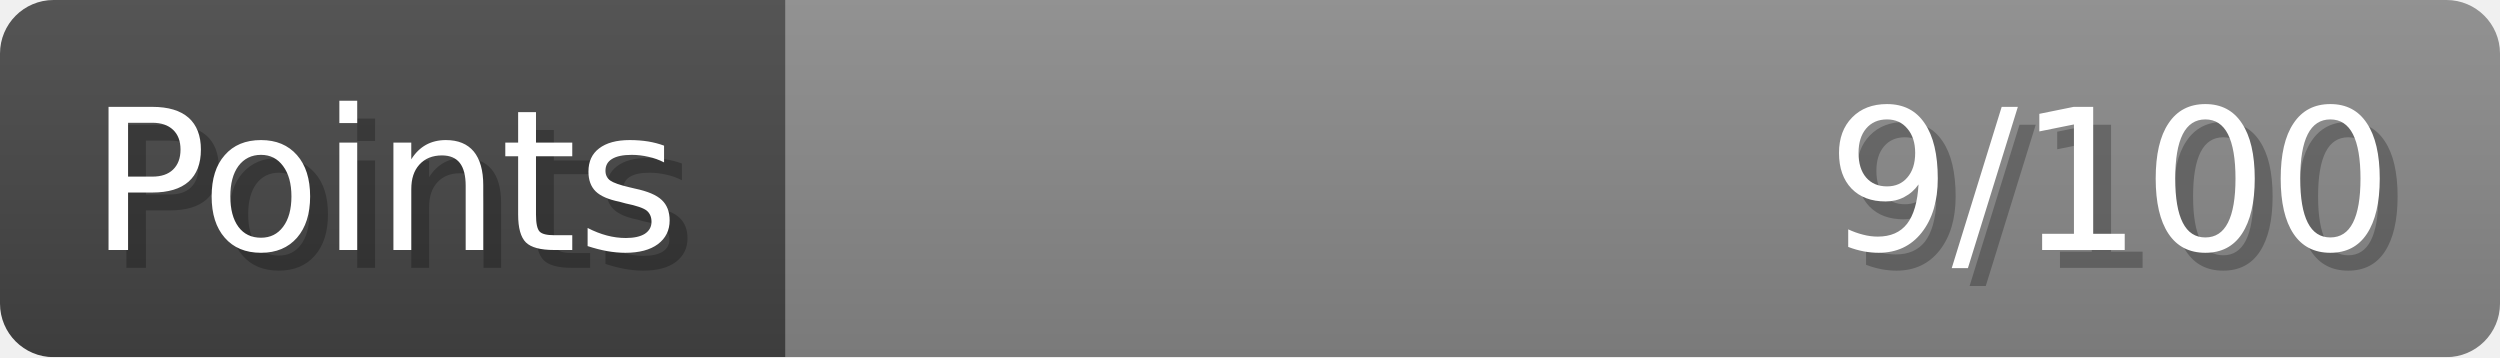
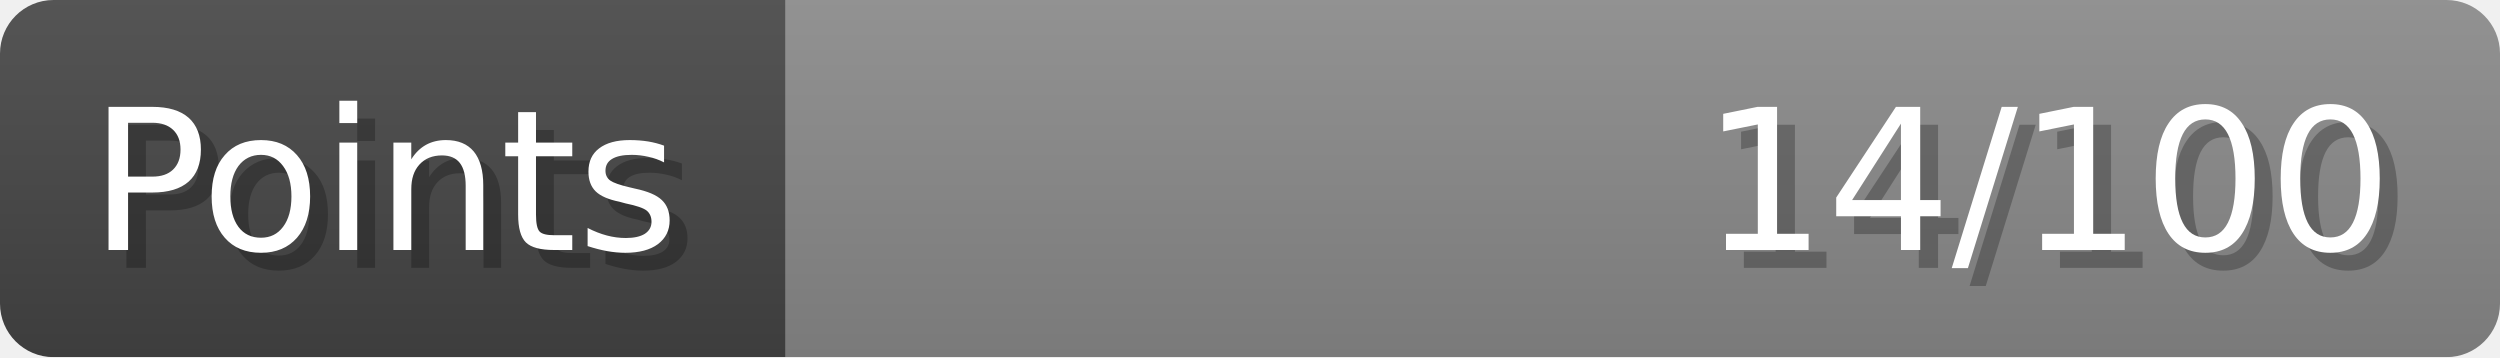
- <svg xmlns="http://www.w3.org/2000/svg" width="140px" height="20px" role="img" aria-label="Points: 9/100">
+ <svg xmlns="http://www.w3.org/2000/svg" width="140px" height="20px" role="img" aria-label="Points: 14/100">
  <linearGradient id="a" x2="0" y2="100%">
    <stop offset="0" stop-opacity=".1" stop-color="#EEE" />
    <stop offset="1" stop-opacity=".1" />
  </linearGradient>
  <mask id="m">
    <rect width="100%" height="100%" rx="3" fill="#FFF" />
  </mask>
  <g mask="url(#m)">
    <rect x="0" y="0" width="44" height="20" fill="#444" />
    <svg x="44" y="0" width="96" height="20">
      <rect width="100%" height="100%" fill="#888888" />
      <rect width="0%" height="100%" fill="#33CC11" transform="">
-         <animate attributeName="width" begin="0.5s" dur="600ms" from="0%" to="9%" repeatCount="1" fill="freeze" calcMode="spline" keyTimes="0; 1" keySplines="0.3, 0.61, 0.355, 1" />
+         <animate attributeName="width" begin="0.5s" dur="600ms" from="0%" to="14%" repeatCount="1" fill="freeze" calcMode="spline" keyTimes="0; 1" keySplines="0.3, 0.61, 0.355, 1" />
      </rect>
    </svg>
    <rect width="140" height="20" fill="url(#a)" />
  </g>
  <g aria-hidden="true" font-size="11" font-family="Verdana, DejaVu Sans, sans-serif" fill="#FFFFFF">
    <text x="6" y="15" fill="#000" opacity="0.25">Points</text>
    <text x="5" y="14">Points</text>
-     <text x="135" y="15" fill="#000" opacity="0.25" text-anchor="end">9/100</text>
-     <text x="134" y="14" text-anchor="end">9/100</text>
+     <text x="135" y="15" fill="#000" opacity="0.25" text-anchor="end">14/100</text>
+     <text x="134" y="14" text-anchor="end">14/100</text>
  </g>
</svg>
